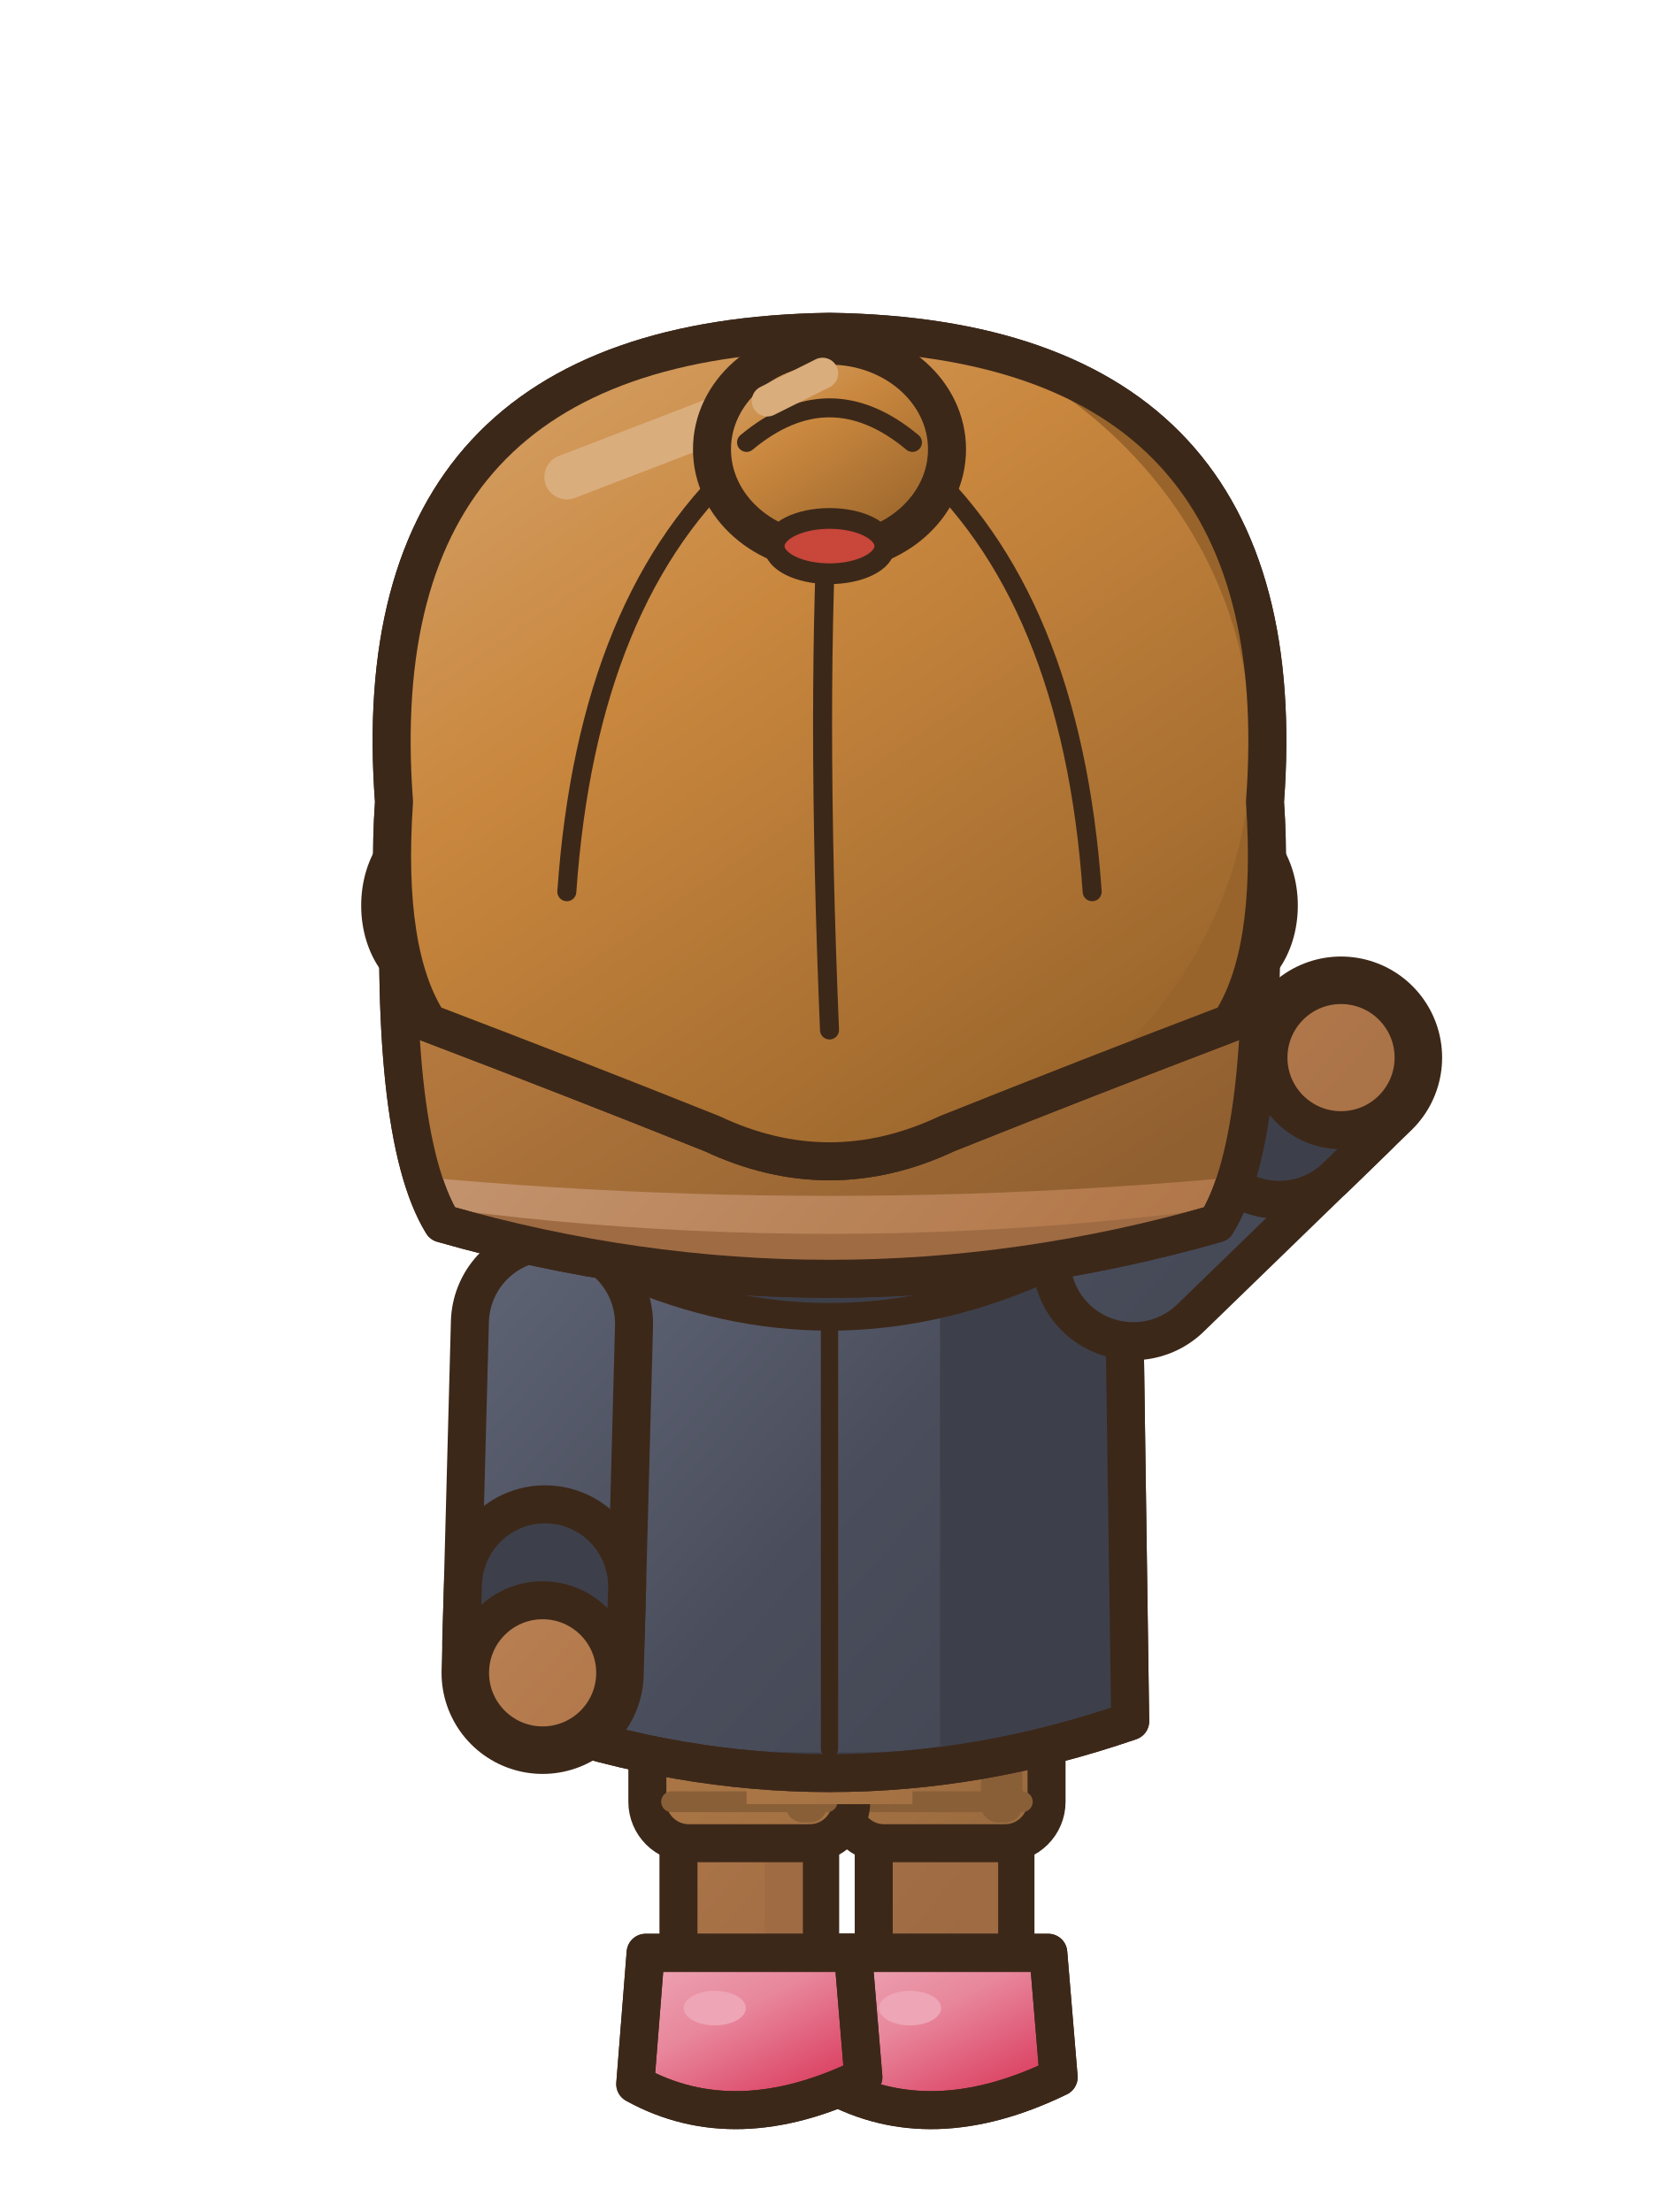
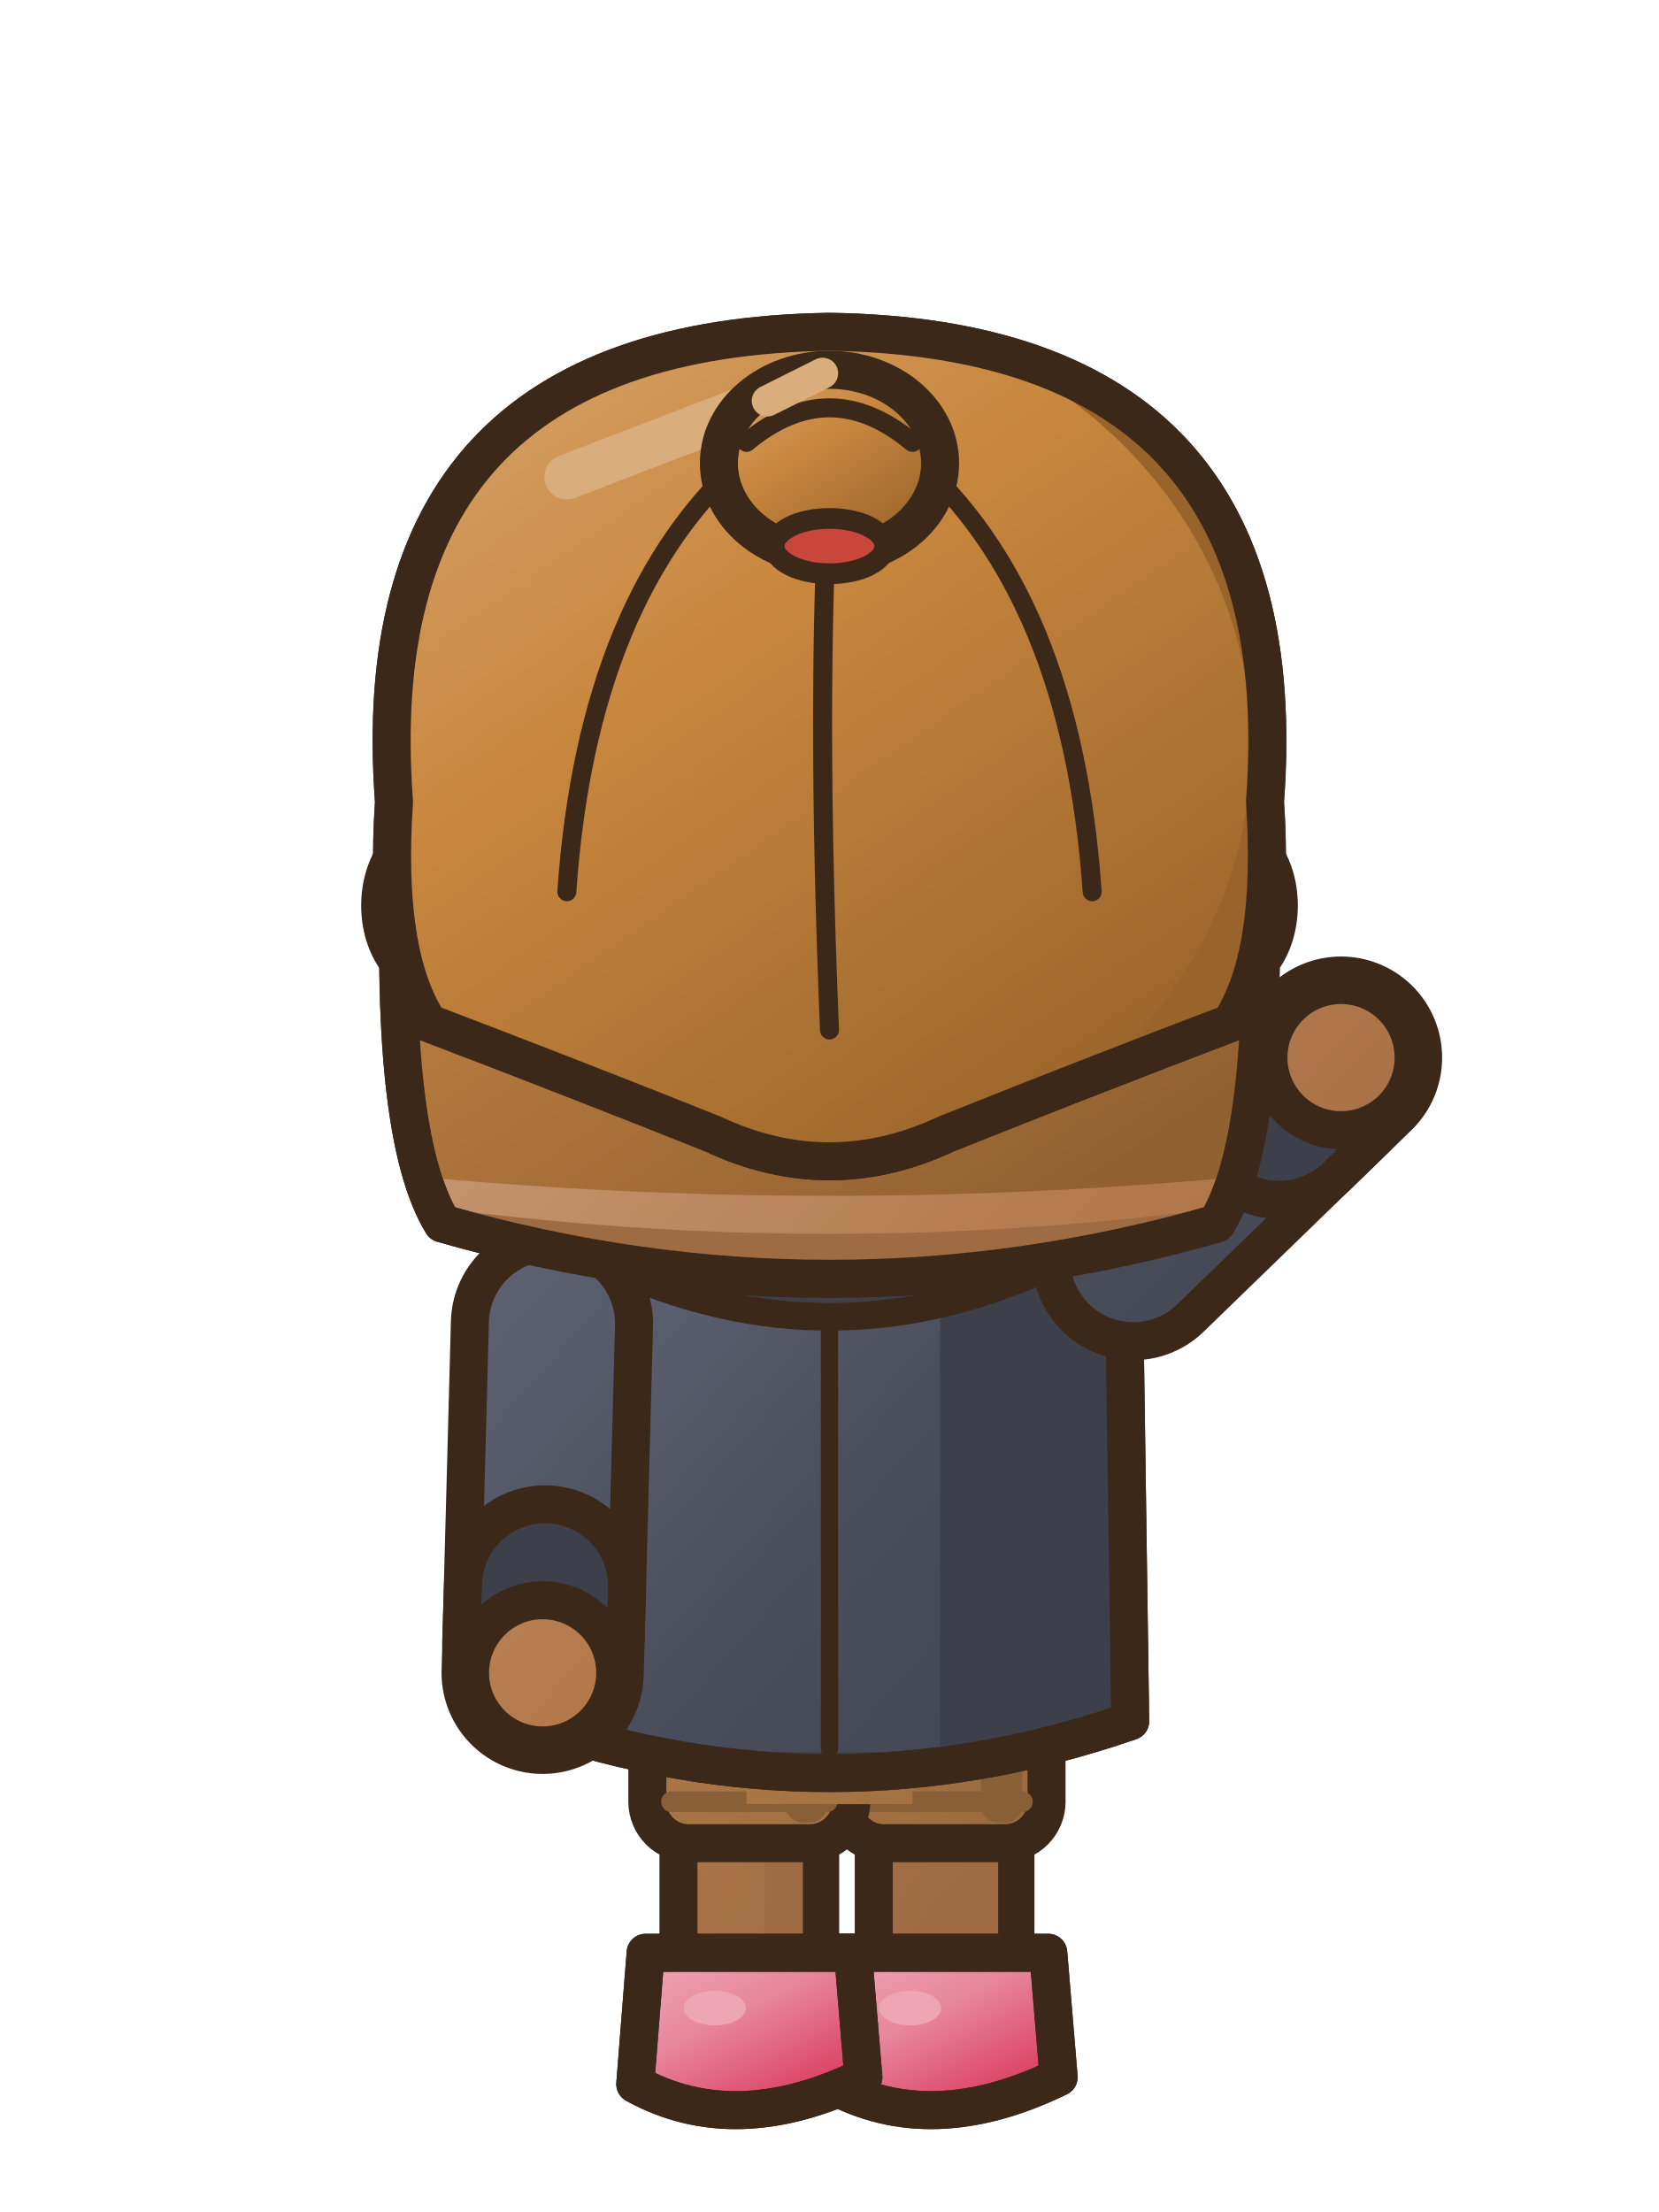
<svg xmlns="http://www.w3.org/2000/svg" width="48" height="64" viewBox="0 0 48 64">
  <defs>
    <linearGradient id="v1nesalut2G0" x1="0" y1="0" x2="0.75" y2="1">
      <stop offset="0" stop-color="#C99F7E" />
      <stop offset="0.45" stop-color="#B47A4C" />
      <stop offset="1" stop-color="#865A38" />
    </linearGradient>
    <linearGradient id="v1nesalut2G0t" gradientUnits="userSpaceOnUse" x1="6" y1="28" x2="42" y2="60">
      <stop offset="0" stop-color="#C99F7E" />
      <stop offset="0.45" stop-color="#B47A4C" />
      <stop offset="1" stop-color="#865A38" />
    </linearGradient>
    <linearGradient id="v1nesalut2G1" x1="0" y1="0" x2="0.75" y2="1">
      <stop offset="0" stop-color="#D8A974" />
      <stop offset="0.45" stop-color="#C9873E" />
      <stop offset="1" stop-color="#98642B" />
    </linearGradient>
    <linearGradient id="v1nesalut2G1t" gradientUnits="userSpaceOnUse" x1="4" y1="2" x2="42" y2="60">
      <stop offset="0" stop-color="#D8A974" />
      <stop offset="0.45" stop-color="#C9873E" />
      <stop offset="1" stop-color="#98642B" />
    </linearGradient>
    <linearGradient id="v1nesalut2G2" x1="0" y1="0" x2="0.75" y2="1">
      <stop offset="0" stop-color="#767C91" />
      <stop offset="0.45" stop-color="#4A4E5C" />
      <stop offset="1" stop-color="#373A44" />
    </linearGradient>
    <linearGradient id="v1nesalut2G2t" gradientUnits="userSpaceOnUse" x1="6" y1="28" x2="42" y2="60">
      <stop offset="0" stop-color="#767C91" />
      <stop offset="0.45" stop-color="#4A4E5C" />
      <stop offset="1" stop-color="#373A44" />
    </linearGradient>
    <linearGradient id="v1nesalut2G3" x1="0" y1="0" x2="0.75" y2="1">
      <stop offset="0" stop-color="#C89F79" />
      <stop offset="0.45" stop-color="#B07A48" />
      <stop offset="1" stop-color="#825A35" />
    </linearGradient>
    <linearGradient id="v1nesalut2G3t" gradientUnits="userSpaceOnUse" x1="6" y1="28" x2="42" y2="60">
      <stop offset="0" stop-color="#C89F79" />
      <stop offset="0.45" stop-color="#B07A48" />
      <stop offset="1" stop-color="#825A35" />
    </linearGradient>
    <linearGradient id="v1nesalut2G4" x1="0" y1="0" x2="0.75" y2="1">
      <stop offset="0" stop-color="#EEA9B8" />
      <stop offset="0.45" stop-color="#E8879C" />
      <stop offset="1" stop-color="#D9375A" />
    </linearGradient>
    <linearGradient id="v1nesalut2G4t" gradientUnits="userSpaceOnUse" x1="4" y1="2" x2="42" y2="60">
      <stop offset="0" stop-color="#EEA9B8" />
      <stop offset="0.45" stop-color="#E8879C" />
      <stop offset="1" stop-color="#D9375A" />
    </linearGradient>
    <linearGradient id="v1nesalut2G5" x1="0" y1="0" x2="0.75" y2="1">
      <stop offset="0" stop-color="#D2A578" />
      <stop offset="0.45" stop-color="#C18243" />
      <stop offset="1" stop-color="#916030" />
    </linearGradient>
    <linearGradient id="v1nesalut2G5t" gradientUnits="userSpaceOnUse" x1="4" y1="2" x2="42" y2="60">
      <stop offset="0" stop-color="#D2A578" />
      <stop offset="0.45" stop-color="#C18243" />
      <stop offset="1" stop-color="#916030" />
    </linearGradient>
  </defs>
  <g transform="translate(0 0)">
    <g transform="translate(0 3.2)">
      <path d="M19.2,24.6 L28.8,24.6 L29.2,33.6 L18.8,33.6 Z" fill="#9F6B43" stroke="#3C2819" stroke-width="1.1" stroke-linejoin="round" stroke-linecap="round" />
    </g>
    <rect x="25.28" y="47.7" width="4.1" height="10" rx="1.6" fill="url(#v1nesalut2G0t)" stroke="#3C2819" stroke-width="1.1" stroke-linejoin="round" stroke-linecap="round" />
    <rect x="27.78" y="48.3" width="1.1" height="8.4" rx="0.5" fill="#9F6B43" />
    <rect x="24.38" y="47.3" width="5.9" height="6.03" rx="1.2" fill="url(#v1nesalut2G3t)" stroke="#3C2819" stroke-width="1.1" />
    <rect x="28.38" y="47.9" width="1.2" height="4.83" rx="0.5" fill="#895F38" />
    <line x1="25.08" y1="52.13" x2="29.58" y2="52.13" stroke="#895F38" stroke-width="0.6" stroke-linecap="round" />
    <path d="M24.33,56.5 L30.33,56.5 L30.63,60.1 Q26.93,61.9 24.03,60.3 Z" fill="url(#v1nesalut2G4)" stroke="#3C2819" stroke-width="1.1" stroke-linejoin="round" stroke-linecap="round" />
    <clipPath id="v1nesalut2s273565">
      <path d="M24.33,56.5 L30.33,56.5 L30.63,60.1 Q26.93,61.9 24.03,60.3 Z" />
    </clipPath>
    <g clip-path="url(#v1nesalut2s273565)">
      <path d="M23.93,59.8 Q26.93,61.5 30.73,59.6 L30.73,62.1 L23.93,62.1 Z" fill="#D73155" />
    </g>
    <path d="M24.33,56.5 L30.33,56.5 L30.63,60.1 Q26.93,61.9 24.03,60.3 Z" fill="none" stroke="#3C2819" stroke-width="1.1" stroke-linejoin="round" stroke-linecap="round" />
    <ellipse cx="26.33" cy="58.1" rx="0.9" ry="0.5" fill="#EEA5B5" stroke="none" />
    <rect x="19.63" y="47.7" width="4.1" height="10" rx="1.6" fill="url(#v1nesalut2G0t)" stroke="#3C2819" stroke-width="1.1" stroke-linejoin="round" stroke-linecap="round" />
    <rect x="22.13" y="48.3" width="1.1" height="8.4" rx="0.5" fill="#9F6B43" />
    <rect x="18.73" y="47.3" width="5.9" height="6.03" rx="1.2" fill="url(#v1nesalut2G3t)" stroke="#3C2819" stroke-width="1.1" />
    <rect x="22.73" y="47.9" width="1.2" height="4.83" rx="0.5" fill="#895F38" />
    <line x1="19.43" y1="52.13" x2="23.93" y2="52.13" stroke="#895F38" stroke-width="0.6" stroke-linecap="round" />
    <path d="M18.68,56.5 L24.68,56.5 L24.98,60.1 Q21.28,61.9 18.38,60.3 Z" fill="url(#v1nesalut2G4)" stroke="#3C2819" stroke-width="1.1" stroke-linejoin="round" stroke-linecap="round" />
    <clipPath id="v1nesalut2s217565">
      <path d="M18.68,56.5 L24.68,56.5 L24.98,60.1 Q21.28,61.9 18.38,60.3 Z" />
    </clipPath>
    <g clip-path="url(#v1nesalut2s217565)">
      <path d="M18.28,59.8 Q21.28,61.5 25.08,59.6 L25.08,62.1 L18.28,62.1 Z" fill="#D73155" />
    </g>
    <path d="M18.68,56.5 L24.68,56.5 L24.98,60.1 Q21.28,61.9 18.38,60.3 Z" fill="none" stroke="#3C2819" stroke-width="1.1" stroke-linejoin="round" stroke-linecap="round" />
    <ellipse cx="20.68" cy="58.1" rx="0.9" ry="0.5" fill="#EEA5B5" stroke="none" />
    <g transform="translate(0 3.2)">
      <rect x="21.6" y="44.4" width="4.8" height="4.6" fill="url(#v1nesalut2G3t)" />
      <path d="M15.5,32.6 Q24,30 32.5,32.6 Q32.6,39.6 32.7,46.6 Q24,49.6 15.3,46.6 Q15.4,39.6 15.5,32.6 Z" fill="url(#v1nesalut2G2t)" stroke="#3C2819" stroke-width="1.1" stroke-linejoin="round" stroke-linecap="round" />
      <clipPath id="v1nesalut2t">
        <path d="M15.5,32.6 Q24,30 32.5,32.6 Q32.6,39.6 32.7,46.6 Q24,49.6 15.3,46.6 Q15.4,39.6 15.5,32.6 Z" />
      </clipPath>
      <g clip-path="url(#v1nesalut2t)">
        <rect x="27.2" y="30" width="14" height="22" fill="#3D404B" />
        <path d="M8,46 Q24,49 40,46 L40,52 L8,52 Z" fill="#3D404B" />
        <rect x="15.6" y="34" width="1.3" height="10" rx="0.6" fill="#767C91" />
      </g>
      <path d="M15.5,32.6 Q24,30 32.5,32.6 Q32.6,39.6 32.7,46.6 Q24,49.6 15.3,46.6 Q15.4,39.6 15.5,32.6 Z" fill="none" stroke="#3C2819" stroke-width="1.1" stroke-linejoin="round" stroke-linecap="round" />
      <path d="M24,33.8 L24,47.4" fill="none" stroke="#3C2819" stroke-width="0.5" stroke-linejoin="round" stroke-linecap="round" />
      <path d="M17.6,31.4 Q24,34.4 30.4,31.4 L30,33.6 Q24,36.2 18,33.6 Z" fill="#3D404B" stroke="#3C2819" stroke-width="0.8" stroke-linejoin="round" stroke-linecap="round" />
    </g>
    <path d="M32.79,36.43 L38.8,30.6" fill="none" stroke="#3C2819" stroke-width="5.85" stroke-linecap="round" stroke-linejoin="round" />
    <path d="M32.79,36.43 L38.8,30.6" fill="none" stroke="url(#v1nesalut2G2t)" stroke-width="3.65" stroke-linecap="round" stroke-linejoin="round" />
    <line x1="37.01" y1="32.34" x2="38.15" y2="31.23" stroke="#3C2819" stroke-width="5.85" stroke-linecap="round" />
    <line x1="37.01" y1="32.34" x2="38.15" y2="31.23" stroke="#3D404B" stroke-width="3.65" stroke-linecap="round" />
    <ellipse cx="38.8" cy="30.6" rx="2.1" ry="2.1" fill="url(#v1nesalut2G0t)" stroke="#3C2819" stroke-width="1.1" stroke-linejoin="round" stroke-linecap="round" />
    <path d="M15.97,38.3 L15.7,48.4" fill="none" stroke="#3C2819" stroke-width="5.85" stroke-linecap="round" stroke-linejoin="round" />
    <path d="M15.97,38.3 L15.7,48.4" fill="none" stroke="url(#v1nesalut2G2t)" stroke-width="3.65" stroke-linecap="round" stroke-linejoin="round" />
    <line x1="15.77" y1="45.9" x2="15.72" y2="47.5" stroke="#3C2819" stroke-width="5.85" stroke-linecap="round" />
    <line x1="15.77" y1="45.9" x2="15.72" y2="47.5" stroke="#3D404B" stroke-width="3.65" stroke-linecap="round" />
    <ellipse cx="15.7" cy="48.4" rx="2.1" ry="2.1" fill="url(#v1nesalut2G0t)" stroke="#3C2819" stroke-width="1.1" stroke-linejoin="round" stroke-linecap="round" />
    <g transform="translate(0 3.2)">
      <path d="M11.6,21 Q10.8,8 24,7.6 Q37.2,8 36.4,21 Q36.8,29.6 35.2,32.2 Q24,35.4 12.8,32.2 Q11.2,29.6 11.6,21 Z" fill="url(#v1nesalut2G0t)" stroke="#3C2819" stroke-width="1.1" stroke-linejoin="round" stroke-linecap="round" />
      <clipPath id="v1nesalut2nq">
        <path d="M11.6,21 Q10.8,8 24,7.6 Q37.2,8 36.4,21 Q36.8,29.6 35.2,32.2 Q24,35.4 12.8,32.2 Q11.2,29.6 11.6,21 Z" />
      </clipPath>
      <g clip-path="url(#v1nesalut2nq)">
        <path d="M8,31 Q24,34 40,31 L40,40 L8,40 Z" fill="#9F6B43" />
        <path d="M8,4 L40,4 L40,30.4 Q24,32.4 8,30.4 Z" fill="url(#v1nesalut2G5)" />
      </g>
      <path d="M11.6,21 Q10.8,8 24,7.6 Q37.2,8 36.4,21 Q36.8,29.6 35.2,32.2 Q24,35.4 12.8,32.2 Q11.2,29.6 11.6,21 Z" fill="none" stroke="#3C2819" stroke-width="1.1" stroke-linejoin="round" stroke-linecap="round" />
      <ellipse cx="12.6" cy="23" rx="1.6" ry="2.2" fill="url(#v1nesalut2G0t)" stroke="#3C2819" stroke-width="1.1" stroke-linejoin="round" stroke-linecap="round" />
      <ellipse cx="35.4" cy="23" rx="1.6" ry="2.2" fill="url(#v1nesalut2G0t)" stroke="#3C2819" stroke-width="1.1" stroke-linejoin="round" stroke-linecap="round" />
      <path d="M11.4,20 Q10.4,6.6 24,6.4 Q37.6,6.6 36.6,20 Q36.9,24.4 35.6,26.4 Q31.4,28 27.4,29.6 Q24,31.2 20.6,29.6 Q16.6,28 12.4,26.4 Q11.1,24.4 11.4,20 Z" fill="url(#v1nesalut2G1)" stroke="#3C2819" stroke-width="1.1" stroke-linejoin="round" stroke-linecap="round" />
      <clipPath id="v1nesalut2h">
        <path d="M11.4,20 Q10.4,6.6 24,6.4 Q37.6,6.6 36.6,20 Q36.9,24.4 35.6,26.4 Q31.4,28 27.4,29.6 Q24,31.2 20.6,29.6 Q16.6,28 12.4,26.4 Q11.1,24.4 11.4,20 Z" />
      </clipPath>
      <g clip-path="url(#v1nesalut2h)">
        <rect x="8" y="4" width="34" height="40" fill="#98642B" />
        <ellipse cx="22.4" cy="18.4" rx="13.8" ry="12.8" fill="url(#v1nesalut2G1)" />
      </g>
      <path d="M11.4,20 Q10.4,6.6 24,6.4 Q37.6,6.6 36.6,20 Q36.9,24.4 35.6,26.4 Q31.4,28 27.4,29.6 Q24,31.2 20.6,29.6 Q16.6,28 12.4,26.4 Q11.1,24.4 11.4,20 Z" fill="none" stroke="#3C2819" stroke-width="1.1" stroke-linejoin="round" stroke-linecap="round" />
      <clipPath id="v1nesalut2hs">
        <path d="M11.4,20 Q10.4,6.6 24,6.4 Q37.6,6.6 36.6,20 Q36.9,24.4 35.6,26.4 Q31.4,28 27.4,29.6 Q24,31.2 20.6,29.6 Q16.6,28 12.4,26.4 Q11.1,24.4 11.4,20 Z" />
      </clipPath>
      <g clip-path="url(#v1nesalut2hs)">
        <path d="M16.4,22.6 Q17,14 21.6,10 M24,26.6 Q23.6,17 24,10.4 M31.6,22.6 Q31,14 26.4,10" fill="none" stroke="#3C2819" stroke-width="0.55" stroke-linejoin="round" stroke-linecap="round" />
      </g>
      <line x1="16.4" y1="10.6" x2="21.6" y2="8.6" stroke="#DAAD7C" stroke-width="1.3" stroke-linecap="round" />
-       <ellipse cx="24" cy="9.8" rx="3.4" ry="3" fill="url(#v1nesalut2G1)" stroke="#3C2819" stroke-width="1.1" stroke-linejoin="round" stroke-linecap="round" />
+       <ellipse cx="24" cy="10.2" rx="3.2" ry="2.7" fill="url(#v1nesalut2G1)" stroke="#3C2819" stroke-width="1.1" stroke-linejoin="round" stroke-linecap="round" />
      <path d="M21.6,9.6 Q24,7.6 26.4,9.6" fill="none" stroke="#3C2819" stroke-width="0.55" stroke-linejoin="round" stroke-linecap="round" />
      <ellipse cx="24" cy="12.6" rx="1.6" ry="0.8" fill="#C8463A" stroke="#3C2819" stroke-width="0.6" stroke-linejoin="round" stroke-linecap="round" />
      <line x1="22.2" y1="8.4" x2="23.8" y2="7.6" stroke="#DAAD7C" stroke-width="0.9" stroke-linecap="round" />
    </g>
  </g>
</svg>
